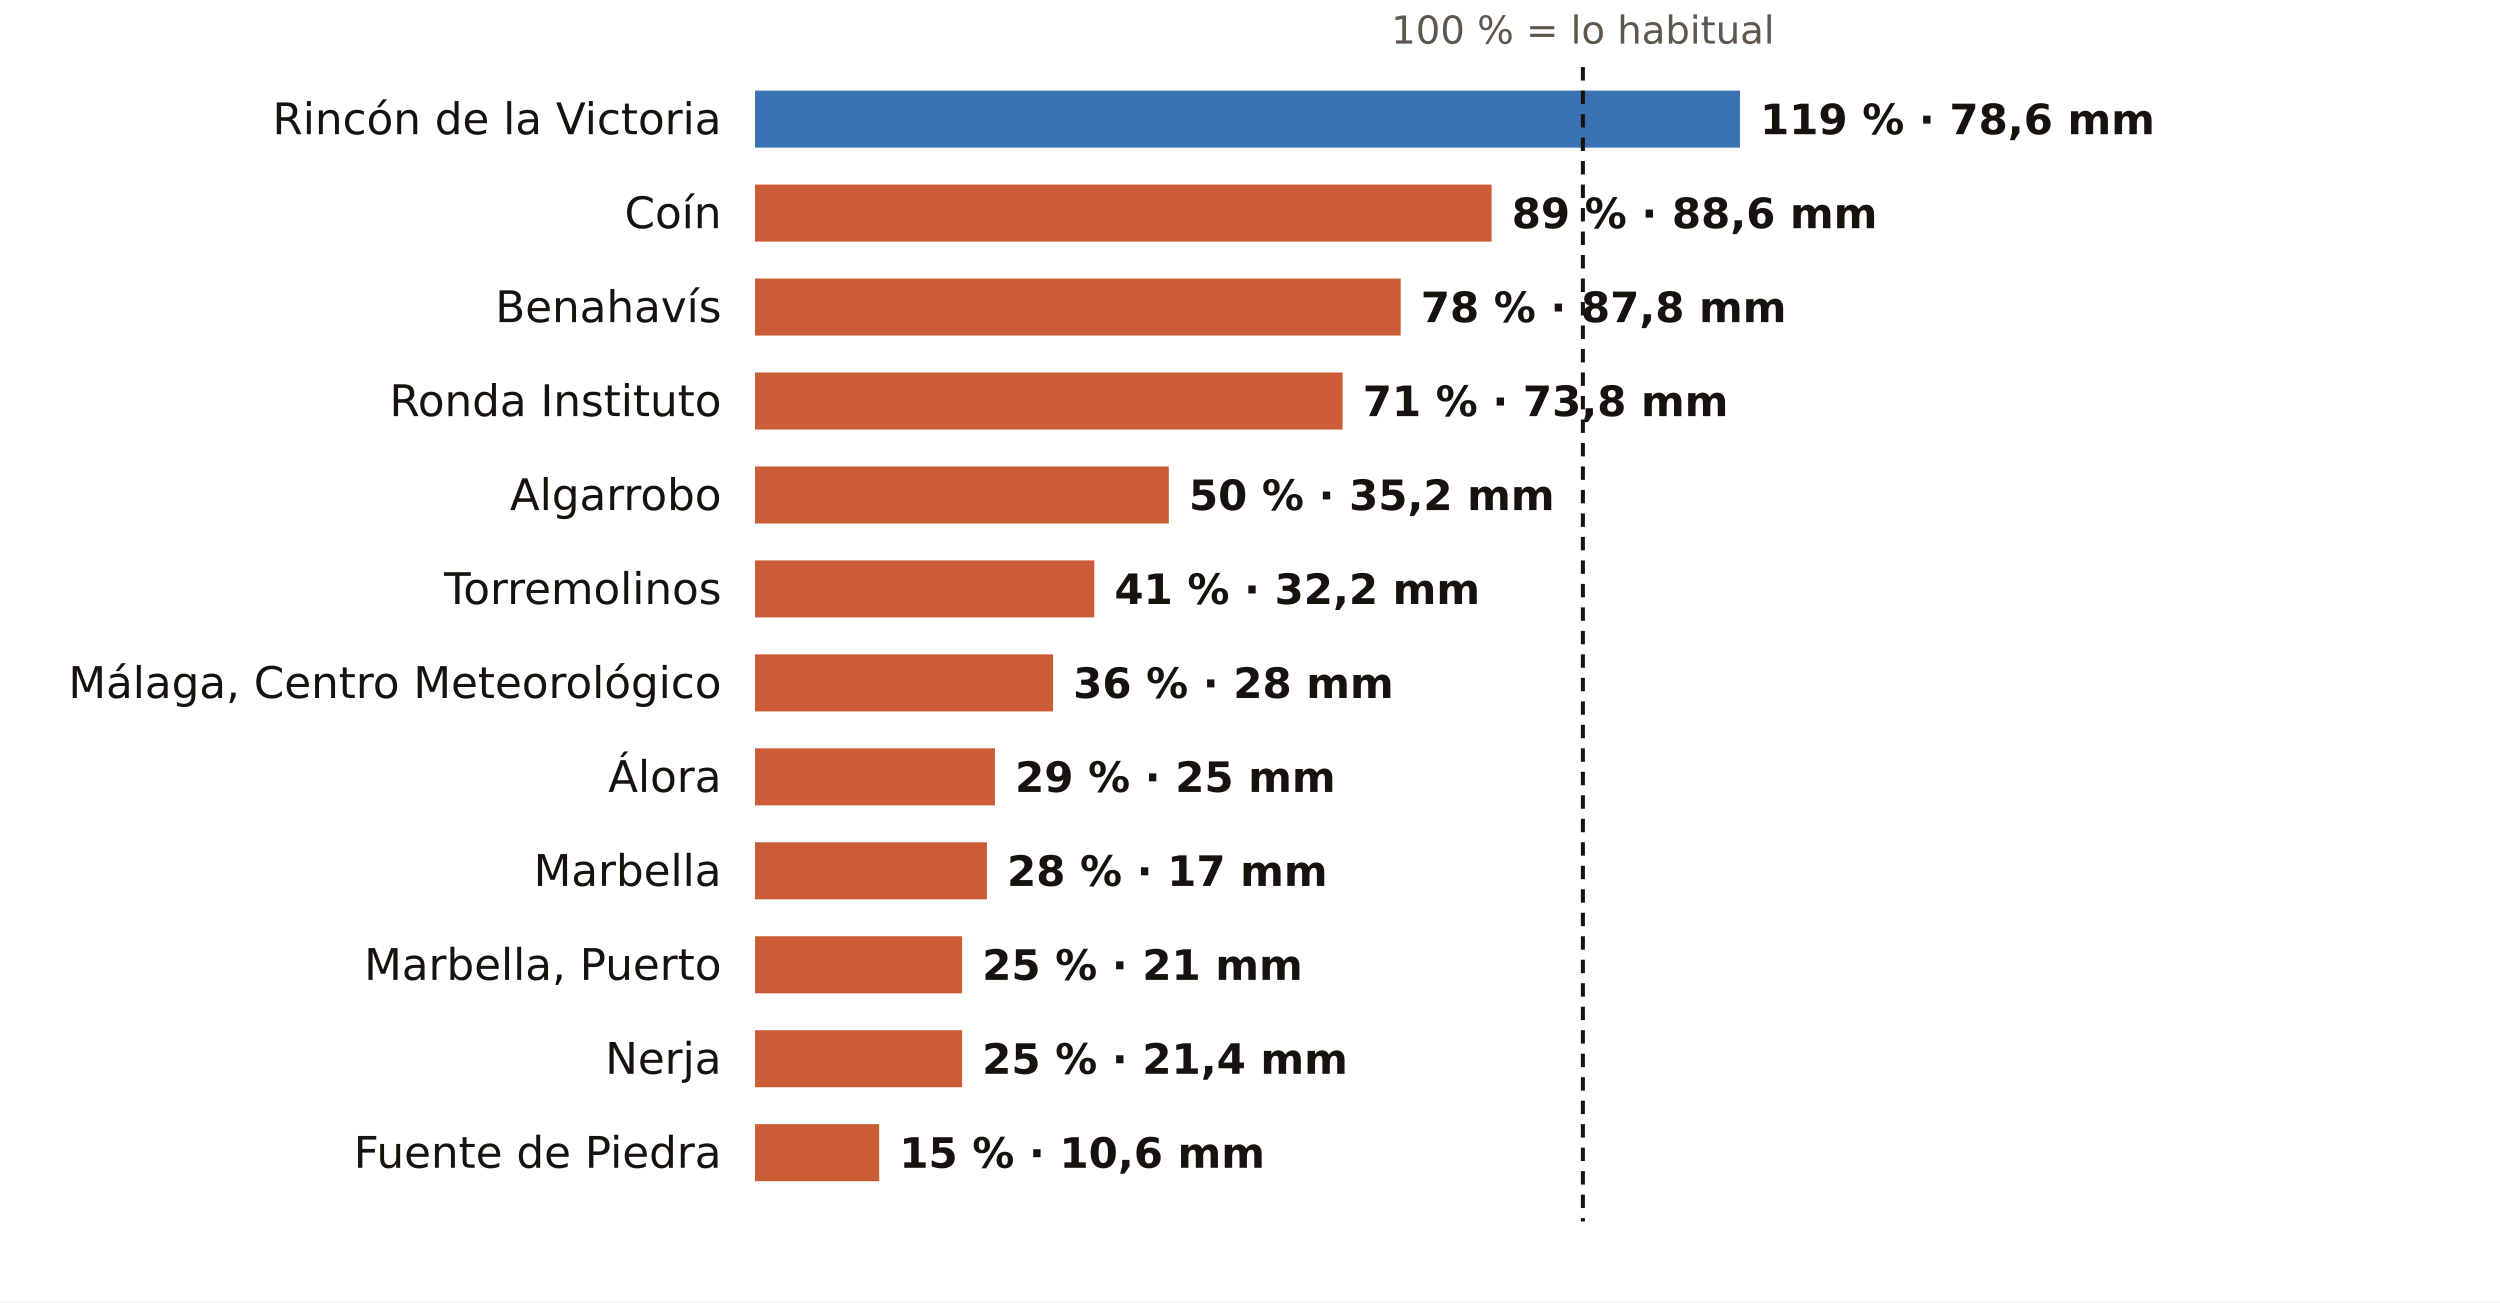
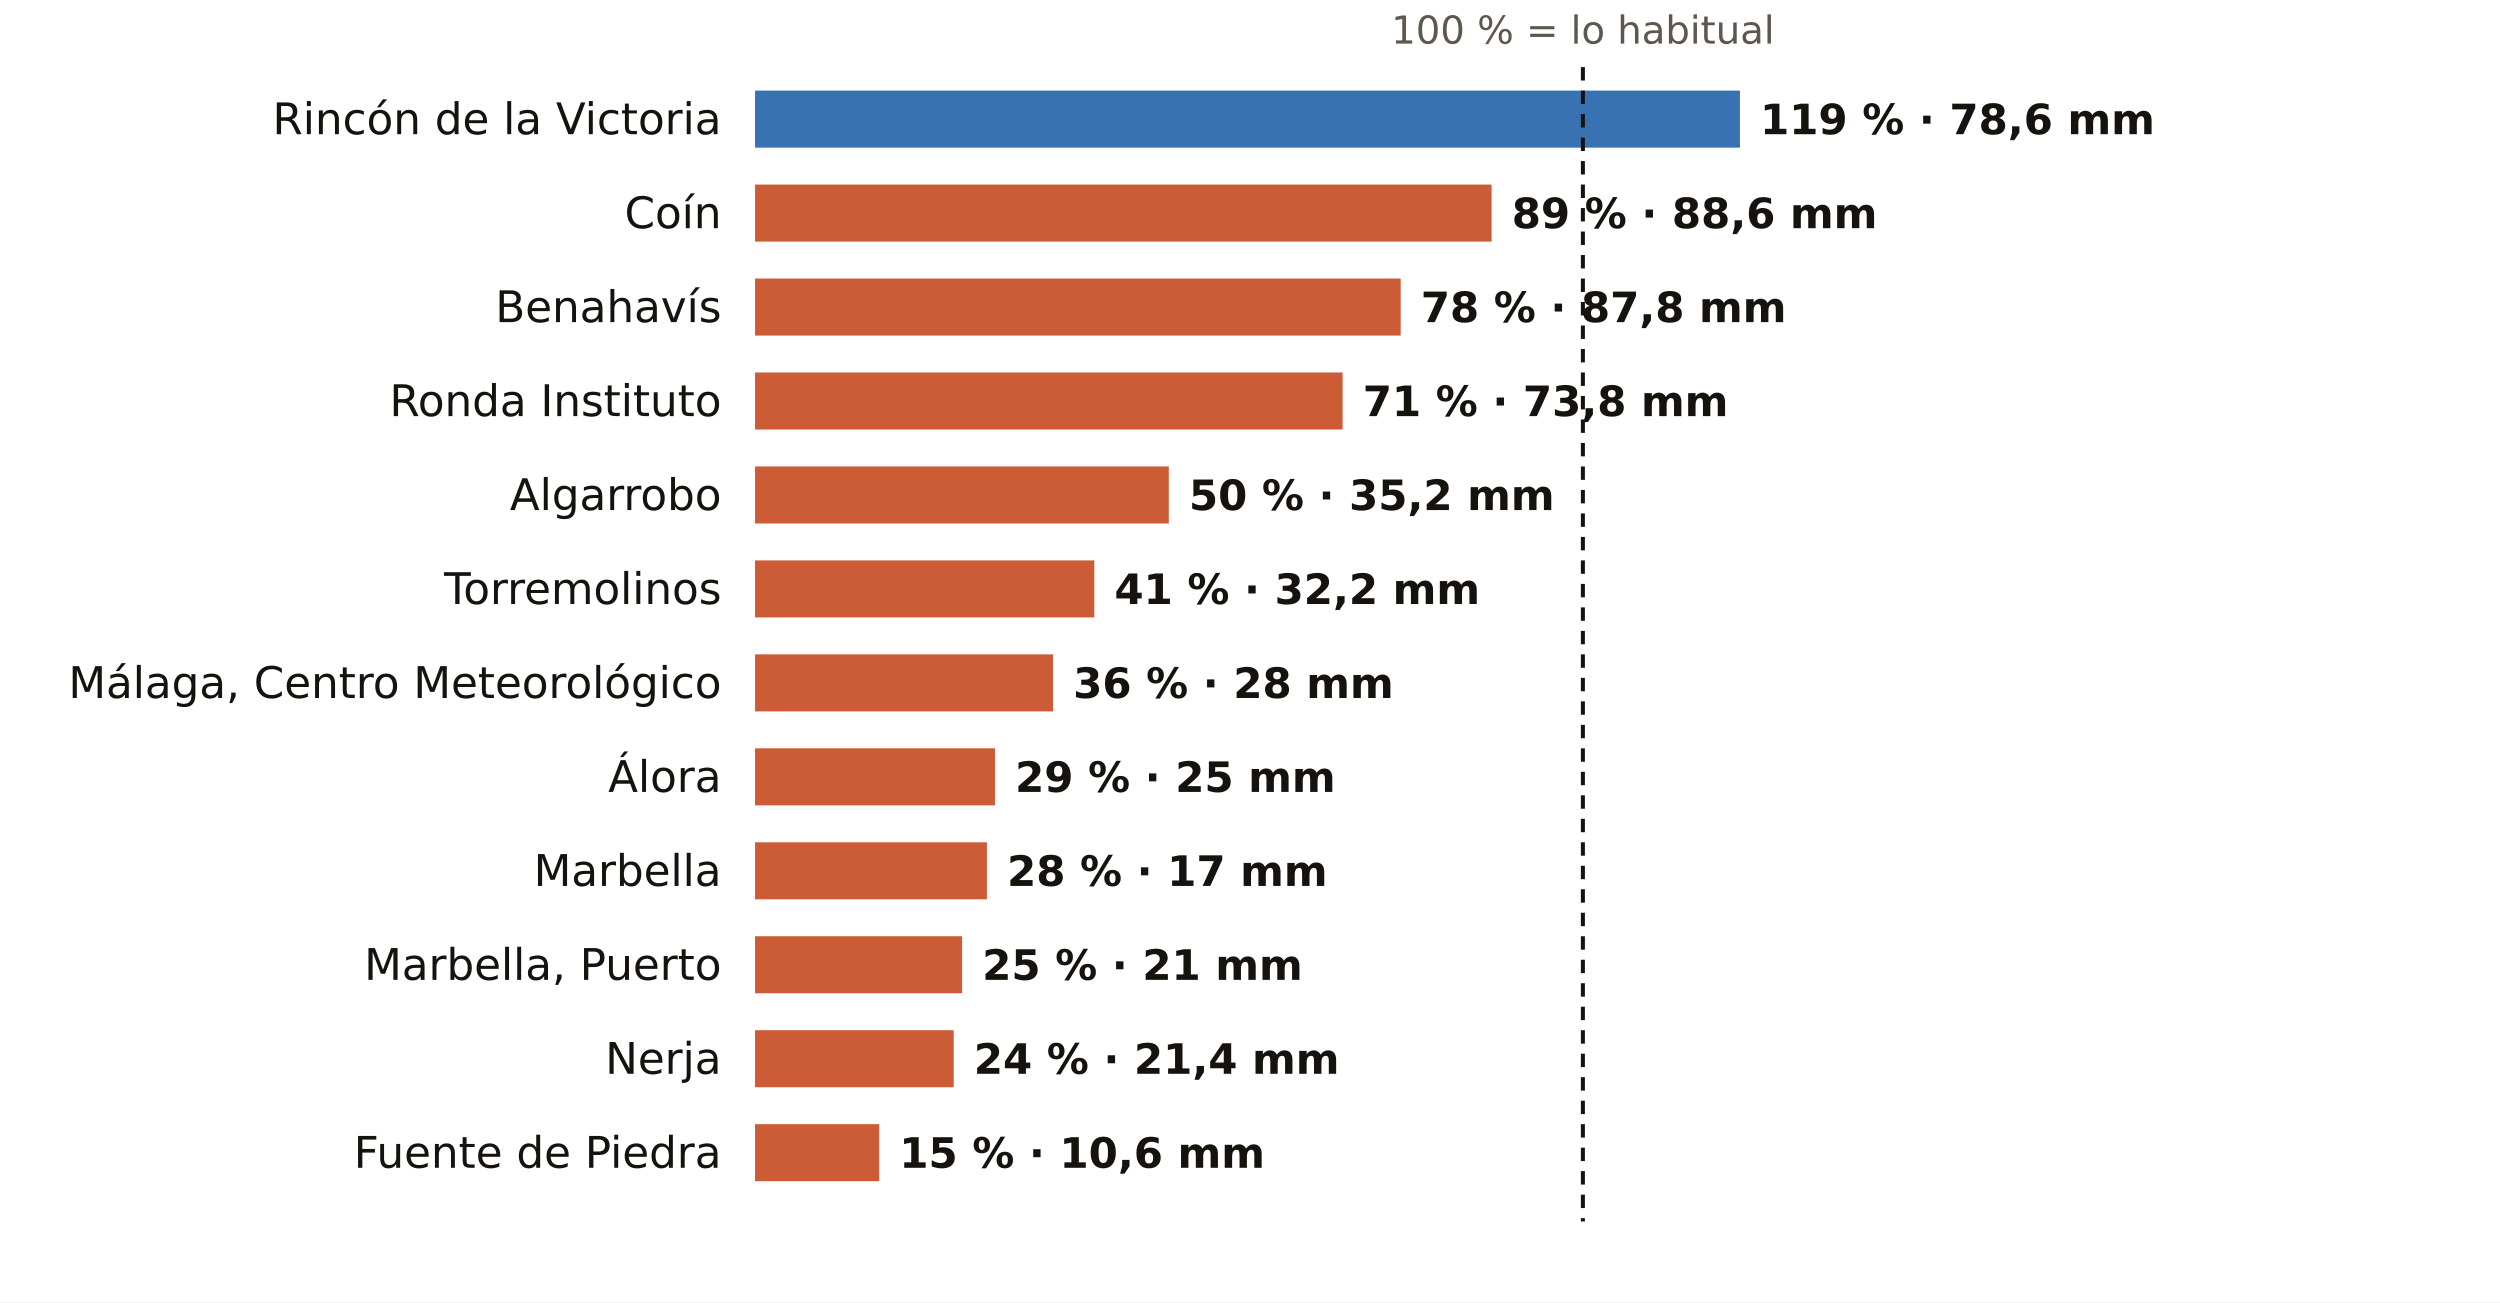
<svg xmlns="http://www.w3.org/2000/svg" viewBox="0 0 745 388" width="745" height="388" role="img" aria-label="El otoño en los pluviómetros de AEMET de Málaga: % de lo habitual">
  <rect width="745" height="388" fill="#FFFFFF" />
  <text x="471.7" y="13.0" font-size="11.5" fill="#5E574E" text-anchor="middle" font-weight="400" font-family="Public Sans, DejaVu Sans, Arial, sans-serif">100 % = lo habitual</text>
  <text x="215.0" y="40.0" font-size="13" fill="#16130F" text-anchor="end" font-weight="500" font-family="Public Sans, DejaVu Sans, Arial, sans-serif">Rincón de la Victoria</text>
  <rect x="225" y="27" width="293.5" height="17" fill="#1F5FA8" opacity="0.88" />
  <text x="524.5" y="40.0" font-size="12.5" fill="#16130F" text-anchor="start" font-weight="600" font-family="Public Sans, DejaVu Sans, Arial, sans-serif">119 % · 78,6 mm</text>
  <text x="215.0" y="68.0" font-size="13" fill="#16130F" text-anchor="end" font-weight="500" font-family="Public Sans, DejaVu Sans, Arial, sans-serif">Coín</text>
  <rect x="225" y="55" width="219.5" height="17" fill="#C4461A" opacity="0.88" />
  <text x="450.5" y="68.0" font-size="12.5" fill="#16130F" text-anchor="start" font-weight="600" font-family="Public Sans, DejaVu Sans, Arial, sans-serif">89 % · 88,6 mm</text>
  <text x="215.0" y="96.0" font-size="13" fill="#16130F" text-anchor="end" font-weight="500" font-family="Public Sans, DejaVu Sans, Arial, sans-serif">Benahavís</text>
  <rect x="225" y="83" width="192.4" height="17" fill="#C4461A" opacity="0.88" />
  <text x="423.4" y="96.0" font-size="12.5" fill="#16130F" text-anchor="start" font-weight="600" font-family="Public Sans, DejaVu Sans, Arial, sans-serif">78 % · 87,8 mm</text>
  <text x="215.0" y="124.0" font-size="13" fill="#16130F" text-anchor="end" font-weight="500" font-family="Public Sans, DejaVu Sans, Arial, sans-serif">Ronda Instituto</text>
  <rect x="225" y="111" width="175.1" height="17" fill="#C4461A" opacity="0.88" />
  <text x="406.1" y="124.0" font-size="12.5" fill="#16130F" text-anchor="start" font-weight="600" font-family="Public Sans, DejaVu Sans, Arial, sans-serif">71 % · 73,8 mm</text>
  <text x="215.0" y="152.0" font-size="13" fill="#16130F" text-anchor="end" font-weight="500" font-family="Public Sans, DejaVu Sans, Arial, sans-serif">Algarrobo</text>
  <rect x="225" y="139" width="123.3" height="17" fill="#C4461A" opacity="0.88" />
  <text x="354.3" y="152.0" font-size="12.5" fill="#16130F" text-anchor="start" font-weight="600" font-family="Public Sans, DejaVu Sans, Arial, sans-serif">50 % · 35,2 mm</text>
  <text x="215.0" y="180.0" font-size="13" fill="#16130F" text-anchor="end" font-weight="500" font-family="Public Sans, DejaVu Sans, Arial, sans-serif">Torremolinos</text>
  <rect x="225" y="167" width="101.1" height="17" fill="#C4461A" opacity="0.88" />
  <text x="332.1" y="180.0" font-size="12.5" fill="#16130F" text-anchor="start" font-weight="600" font-family="Public Sans, DejaVu Sans, Arial, sans-serif">41 % · 32,2 mm</text>
  <text x="215.0" y="208.0" font-size="13" fill="#16130F" text-anchor="end" font-weight="500" font-family="Public Sans, DejaVu Sans, Arial, sans-serif">Málaga, Centro Meteorológico</text>
  <rect x="225" y="195" width="88.8" height="17" fill="#C4461A" opacity="0.88" />
  <text x="319.8" y="208.0" font-size="12.5" fill="#16130F" text-anchor="start" font-weight="600" font-family="Public Sans, DejaVu Sans, Arial, sans-serif">36 % · 28 mm</text>
  <text x="215.0" y="236.0" font-size="13" fill="#16130F" text-anchor="end" font-weight="500" font-family="Public Sans, DejaVu Sans, Arial, sans-serif">Álora</text>
  <rect x="225" y="223" width="71.5" height="17" fill="#C4461A" opacity="0.88" />
  <text x="302.5" y="236.0" font-size="12.5" fill="#16130F" text-anchor="start" font-weight="600" font-family="Public Sans, DejaVu Sans, Arial, sans-serif">29 % · 25 mm</text>
  <text x="215.0" y="264.0" font-size="13" fill="#16130F" text-anchor="end" font-weight="500" font-family="Public Sans, DejaVu Sans, Arial, sans-serif">Marbella</text>
  <rect x="225" y="251" width="69.1" height="17" fill="#C4461A" opacity="0.88" />
  <text x="300.1" y="264.0" font-size="12.5" fill="#16130F" text-anchor="start" font-weight="600" font-family="Public Sans, DejaVu Sans, Arial, sans-serif">28 % · 17 mm</text>
  <text x="215.0" y="292.0" font-size="13" fill="#16130F" text-anchor="end" font-weight="500" font-family="Public Sans, DejaVu Sans, Arial, sans-serif">Marbella, Puerto</text>
  <rect x="225" y="279" width="61.7" height="17" fill="#C4461A" opacity="0.88" />
  <text x="292.7" y="292.0" font-size="12.5" fill="#16130F" text-anchor="start" font-weight="600" font-family="Public Sans, DejaVu Sans, Arial, sans-serif">25 % · 21 mm</text>
  <text x="215.0" y="320.0" font-size="13" fill="#16130F" text-anchor="end" font-weight="500" font-family="Public Sans, DejaVu Sans, Arial, sans-serif">Nerja</text>
-   <rect x="225" y="307" width="61.7" height="17" fill="#C4461A" opacity="0.88" />
-   <text x="292.7" y="320.0" font-size="12.5" fill="#16130F" text-anchor="start" font-weight="600" font-family="Public Sans, DejaVu Sans, Arial, sans-serif">25 % · 21,4 mm</text>
+   <rect x="225" y="307" width="59.2" height="17" fill="#C4461A" opacity="0.88" />
+   <text x="290.2" y="320.0" font-size="12.5" fill="#16130F" text-anchor="start" font-weight="600" font-family="Public Sans, DejaVu Sans, Arial, sans-serif">24 % · 21,4 mm</text>
  <text x="215.0" y="348.0" font-size="13" fill="#16130F" text-anchor="end" font-weight="500" font-family="Public Sans, DejaVu Sans, Arial, sans-serif">Fuente de Piedra</text>
  <rect x="225" y="335" width="37.0" height="17" fill="#C4461A" opacity="0.88" />
  <text x="268.0" y="348.0" font-size="12.5" fill="#16130F" text-anchor="start" font-weight="600" font-family="Public Sans, DejaVu Sans, Arial, sans-serif">15 % · 10,6 mm</text>
  <line x1="471.7" x2="471.7" y1="20" y2="364" stroke="#16130F" stroke-width="1.2" stroke-dasharray="4 3" />
</svg>
